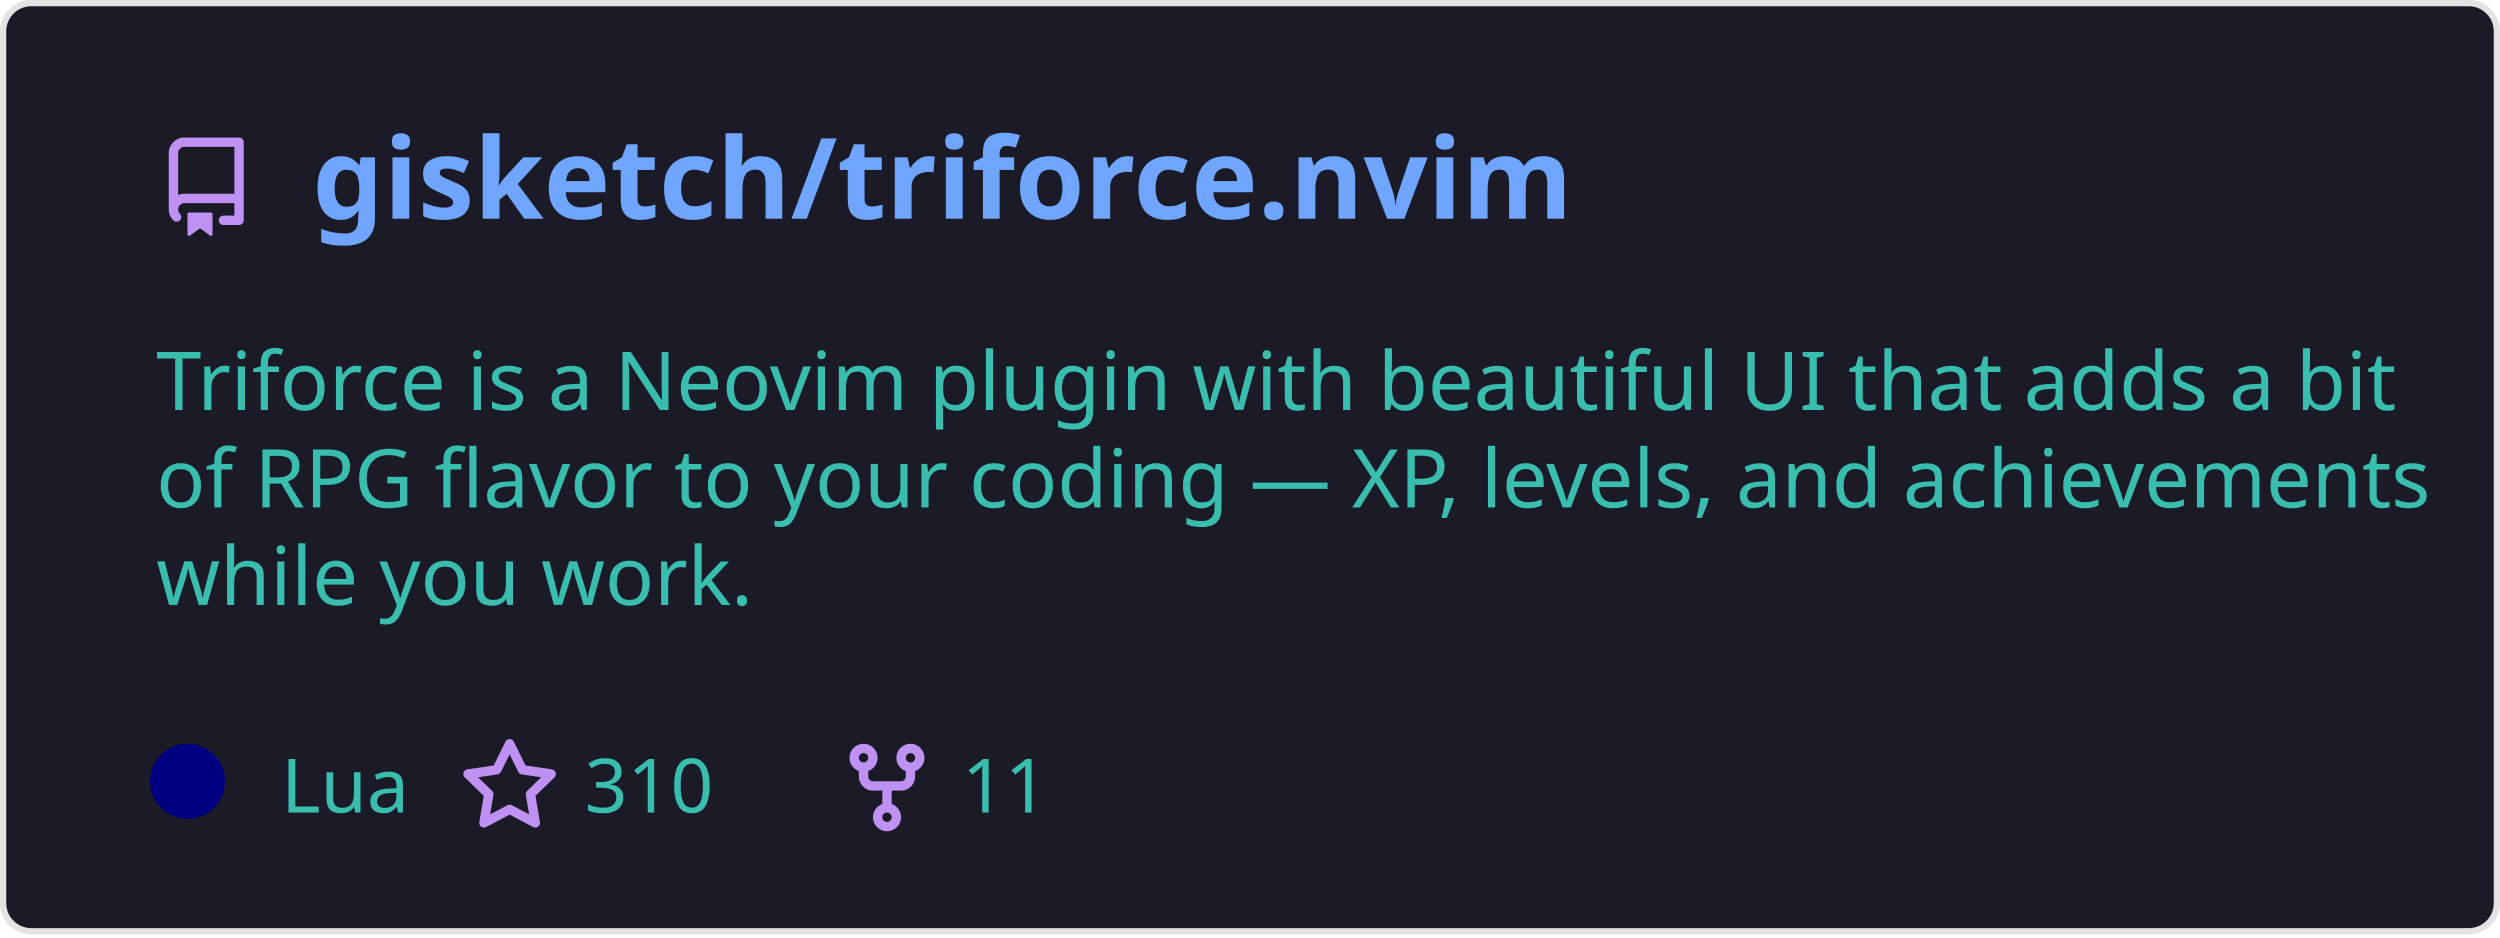
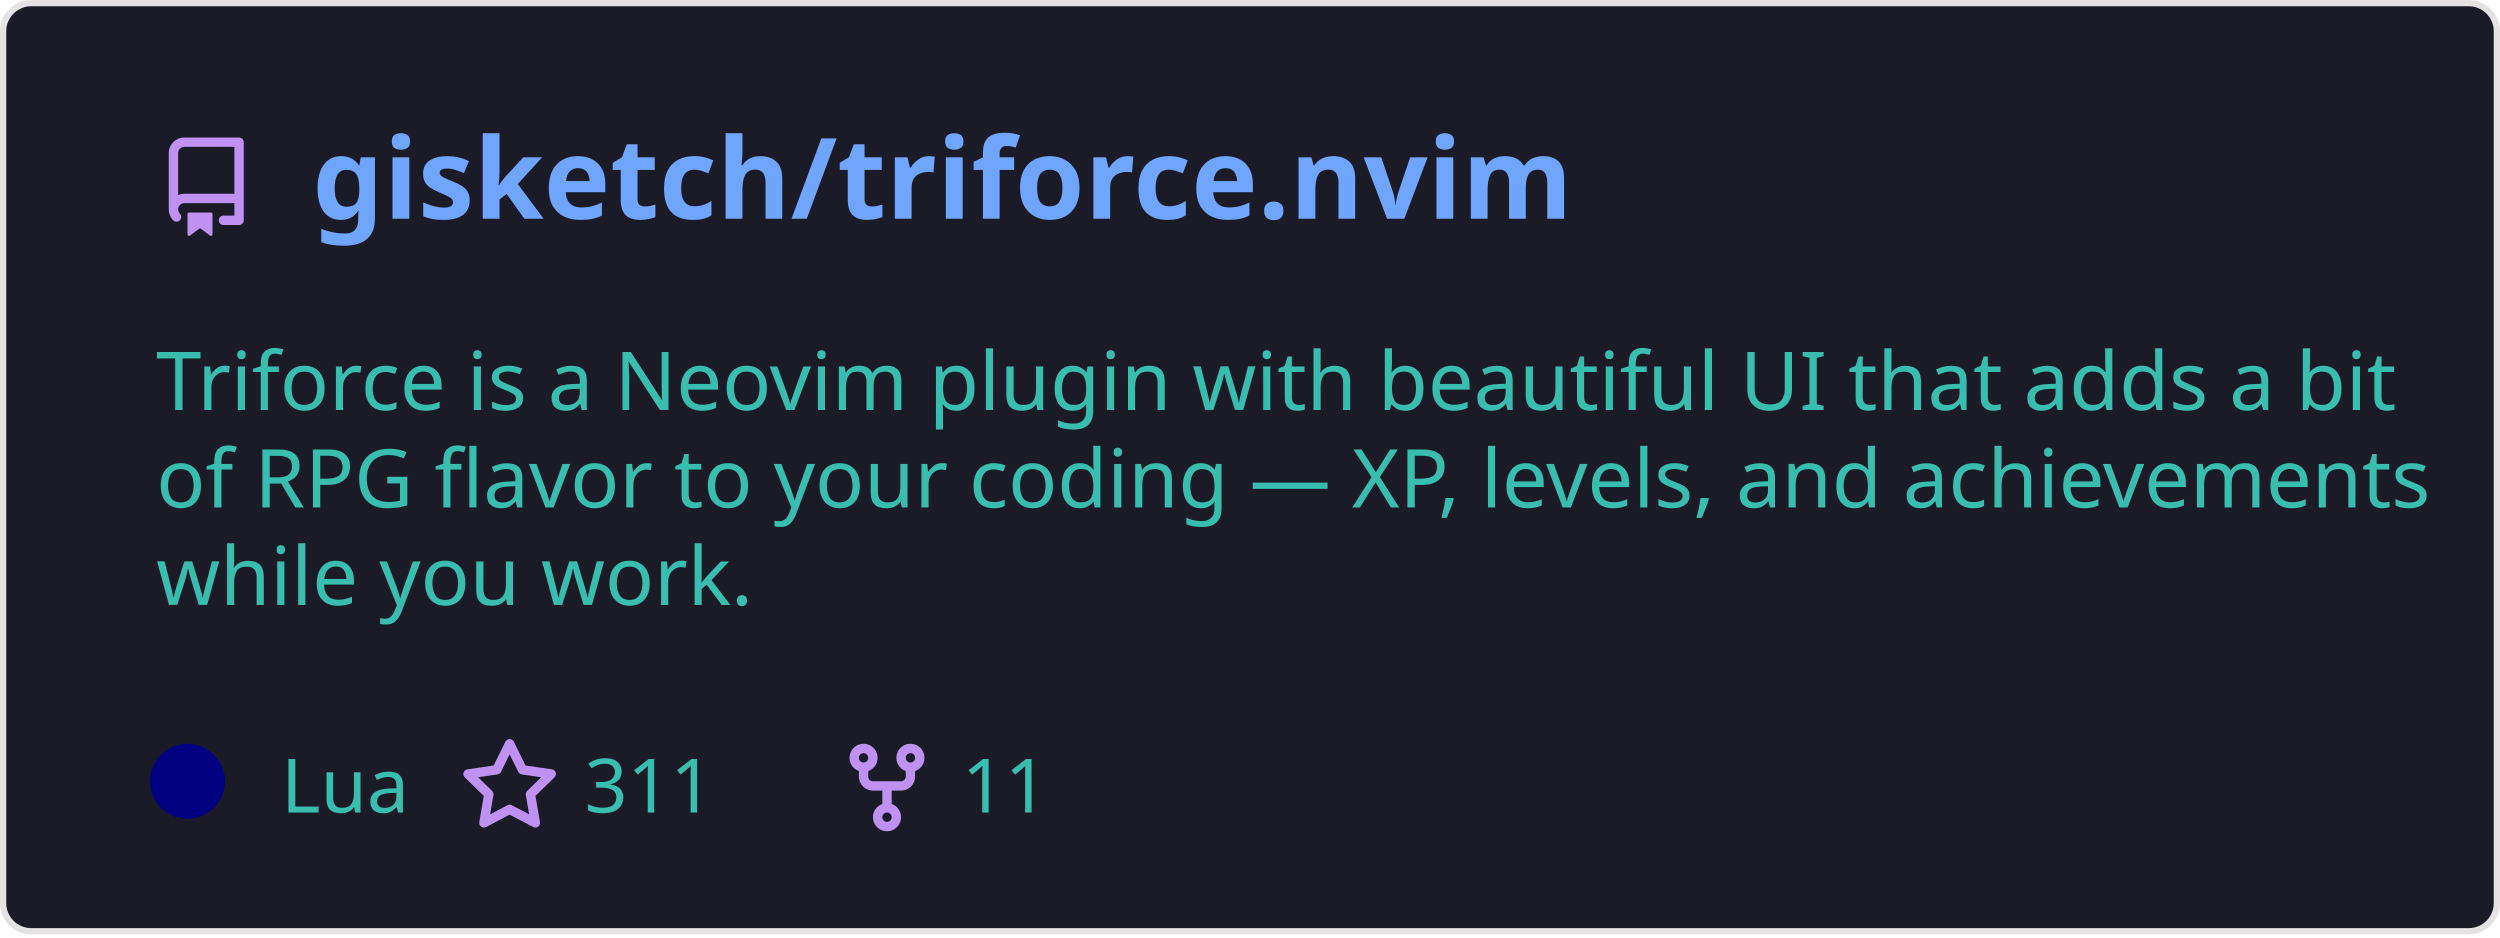
<svg xmlns="http://www.w3.org/2000/svg" width="400" height="150" viewBox="0 0 400 150" fill="none" role="img" aria-labelledby="descId">
  <style>
          .header {
            font: 600 18px 'Segoe UI', Ubuntu, Sans-Serif;
            fill: #70a5fd;
            animation: fadeInAnimation 0.8s ease-in-out forwards;
          }
          @supports(-moz-appearance: auto) {
            /* Selector detects Firefox */
            .header { font-size: 15.5px; }
          }
          
    .description {
      font: 400 13px 'Segoe UI', Ubuntu, Sans-Serif;fill: #38bdae;
      
    }
    .gray { font: 400 12px 'Segoe UI', Ubuntu, Sans-Serif; fill: #38bdae }
    .badge { font: 600 11px 'Segoe UI', Ubuntu, Sans-Serif; }
    .badge rect { opacity: 0.2; stroke: #38bdae }
    .badge text { fill: #38bdae }

    .stat { font: 400 12px 'Segoe UI', Ubuntu, Sans-Serif; fill: #38bdae }
    .stagger {
      opacity: 0;
      animation: fadeInAnimation 0.3s ease-in-out forwards;
    }
    .not_bold { font-weight: 400 }
    .bold { font-weight: 700 }
    .icon {
      fill: #bf91f3;
      display: block;
    }
  
          

          
      /* Animations */
      @keyframes scaleInAnimation {
        from {
          transform: translate(-5px, 5px) scale(0);
        }
        to {
          transform: translate(-5px, 5px) scale(1);
        }
      }
      @keyframes fadeInAnimation {
        from {
          opacity: 0;
        }
        to {
          opacity: 1;
        }
      }
    
          * { animation-duration: 0s !important; animation-delay: 0s !important; }
        </style>
  <defs>
          
          
        </defs>
  <rect data-testid="card-bg" class="card-bg" x="0.5" y="0.5" rx="4.5" height="99%" stroke="#e4e2e2" width="399" fill="#1a1b27" stroke-opacity="1" />
  <g data-testid="card-title" transform="translate(25, 35)">
    <g transform="translate(0, 0)">
      <svg class="icon" x="0" y="-13" viewBox="0 0 16 16" version="1.1" width="16" height="16">
        <path fill-rule="evenodd" d="M2 2.5A2.5 2.5 0 014.5 0h8.75a.75.75 0 01.75.75v12.5a.75.75 0 01-.75.75h-2.5a.75.75 0 110-1.5h1.75v-2h-8a1 1 0 00-.714 1.7.75.75 0 01-1.072 1.05A2.495 2.495 0 012 11.5v-9zm10.5-1V9h-8c-.356 0-.694.074-1 .208V2.5a1 1 0 011-1h8zM5 12.25v3.25a.25.25 0 00.4.2l1.45-1.087a.25.25 0 01.3 0L8.6 15.7a.25.25 0 00.4-.2v-3.25a.25.25 0 00-.25-.25h-3.5a.25.25 0 00-.25.25z" />
      </svg>
    </g>
    <g transform="translate(25, 0)">
      <text x="0" y="0" class="header" data-testid="header">gisketch/triforce.nvim</text>
    </g>
  </g>
  <g data-testid="main-card-body" transform="translate(0, 55)">
    <text class="description" x="25" y="-5">
      <tspan dy="1.2em" x="25">Triforce is a Neovim plugin with beautiful UI that adds a bit</tspan>
      <tspan dy="1.2em" x="25">of RPG flavor to your coding — XP, levels, and achievements</tspan>
      <tspan dy="1.2em" x="25">while you work.</tspan>
    </text>
    <g transform="translate(30, 75)">
      <g transform="translate(0, 0)">
        <g data-testid="primary-lang">
          <circle data-testid="lang-color" cx="0" cy="-5" r="6" fill="#000080" />
          <text data-testid="lang-name" class="gray" x="15">Lua</text>
        </g>
      </g>
      <g transform="translate(43.54, 0)">
        <g transform="translate(0, 0)">
          <svg class="icon" y="-12" viewBox="0 0 16 16" version="1.1" width="16" height="16">
            <path fill-rule="evenodd" d="M8 .25a.75.75 0 01.673.418l1.882 3.815 4.21.612a.75.75 0 01.416 1.279l-3.046 2.97.719 4.192a.75.75 0 01-1.088.791L8 12.347l-3.766 1.98a.75.75 0 01-1.088-.79l.72-4.194L.818 6.374a.75.75 0 01.416-1.28l4.21-.611L7.327.668A.75.75 0 018 .25zm0 2.445L6.615 5.5a.75.75 0 01-.564.41l-3.097.45 2.24 2.184a.75.75 0 01.216.664l-.528 3.084 2.769-1.456a.75.75 0 01.698 0l2.77 1.456-.53-3.084a.75.75 0 01.216-.664l2.24-2.183-3.096-.45a.75.75 0 01-.564-.41L8 2.694v.001z" />
          </svg>
        </g>
        <g transform="translate(20, 0)">
-           <text data-testid="stargazers" class="gray">310</text>
+           <text data-testid="stargazers" class="gray">311</text>
        </g>
      </g>
      <g transform="translate(103.92, 0)">
        <g transform="translate(0, 0)">
          <svg class="icon" y="-12" viewBox="0 0 16 16" version="1.1" width="16" height="16">
            <path fill-rule="evenodd" d="M5 3.25a.75.75 0 11-1.5 0 .75.75 0 011.5 0zm0 2.122a2.25 2.25 0 10-1.5 0v.878A2.25 2.25 0 005.75 8.5h1.5v2.128a2.251 2.251 0 101.5 0V8.5h1.5a2.25 2.25 0 002.25-2.25v-.878a2.25 2.25 0 10-1.5 0v.878a.75.75 0 01-.75.75h-4.5A.75.75 0 015 6.25v-.878zm3.75 7.378a.75.75 0 11-1.5 0 .75.75 0 011.5 0zm3-8.75a.75.75 0 100-1.5.75.75 0 000 1.5z" />
          </svg>
        </g>
        <g transform="translate(20, 0)">
          <text data-testid="forkcount" class="gray">11</text>
        </g>
      </g>
    </g>
    <svg x="0" y="0">
      <g transform="translate(-3, 98)">
      
    </g>
    </svg>
  </g>
</svg>
